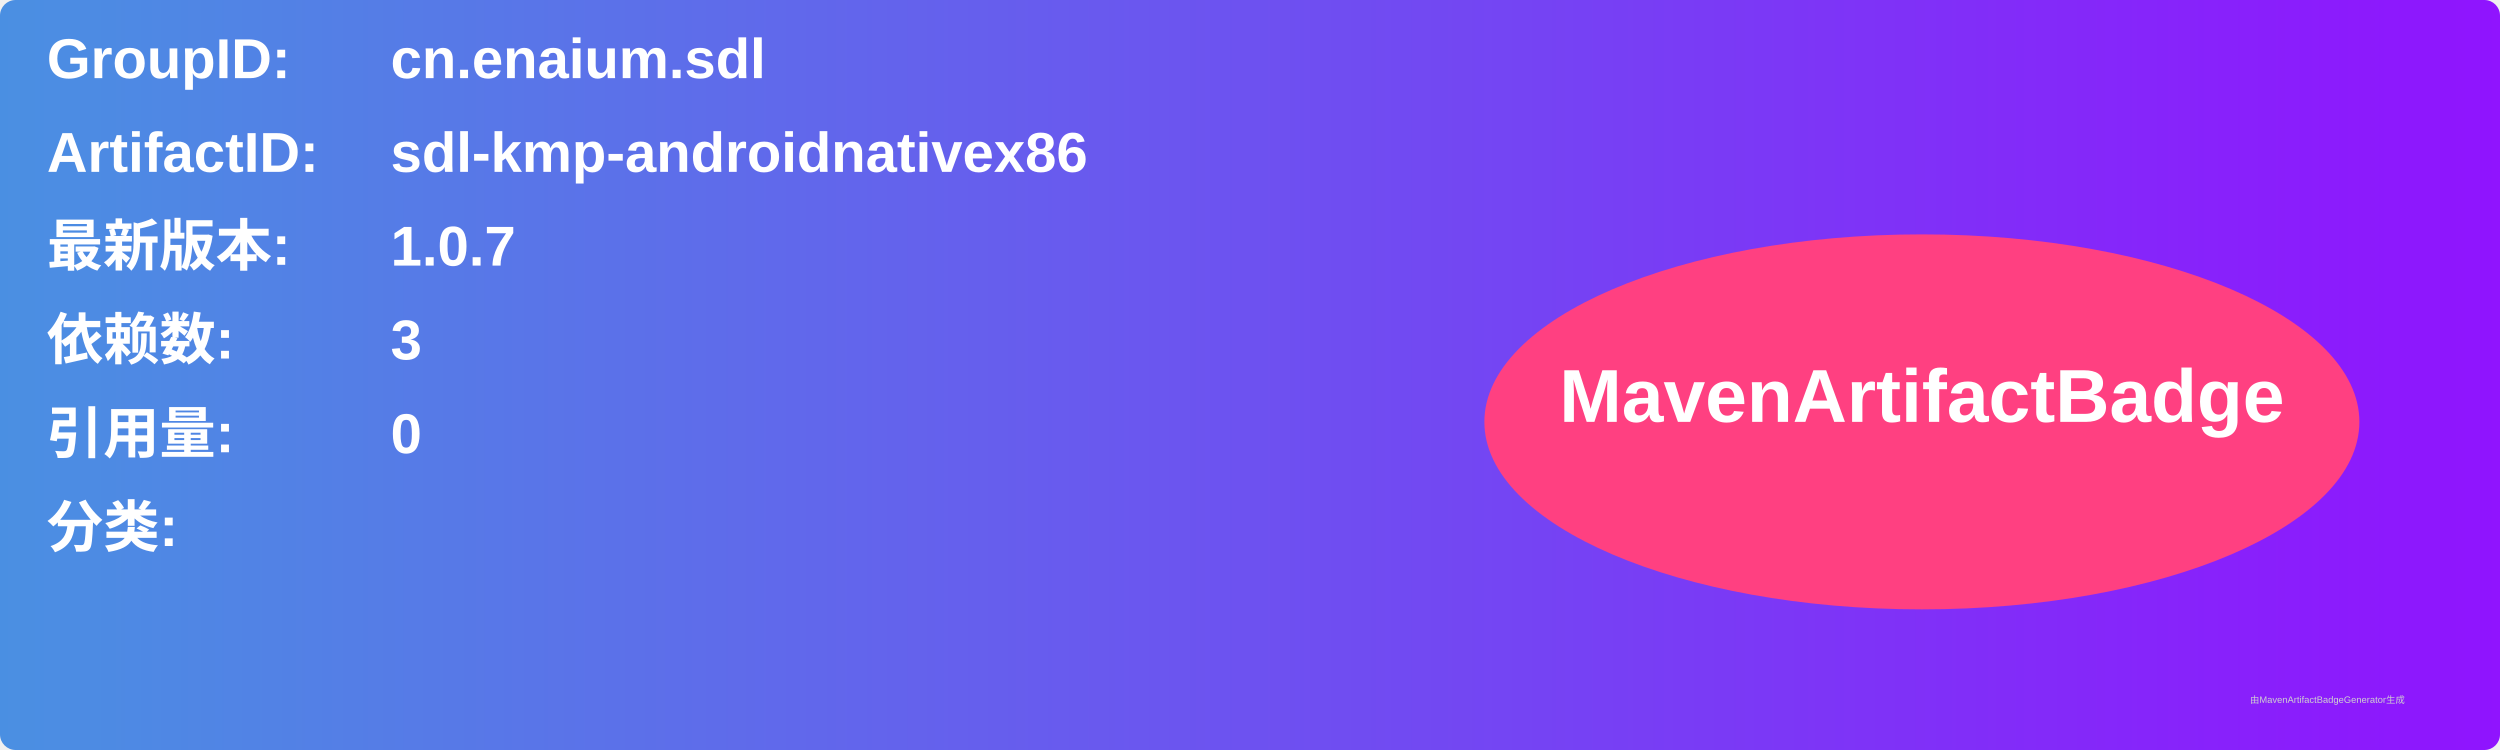
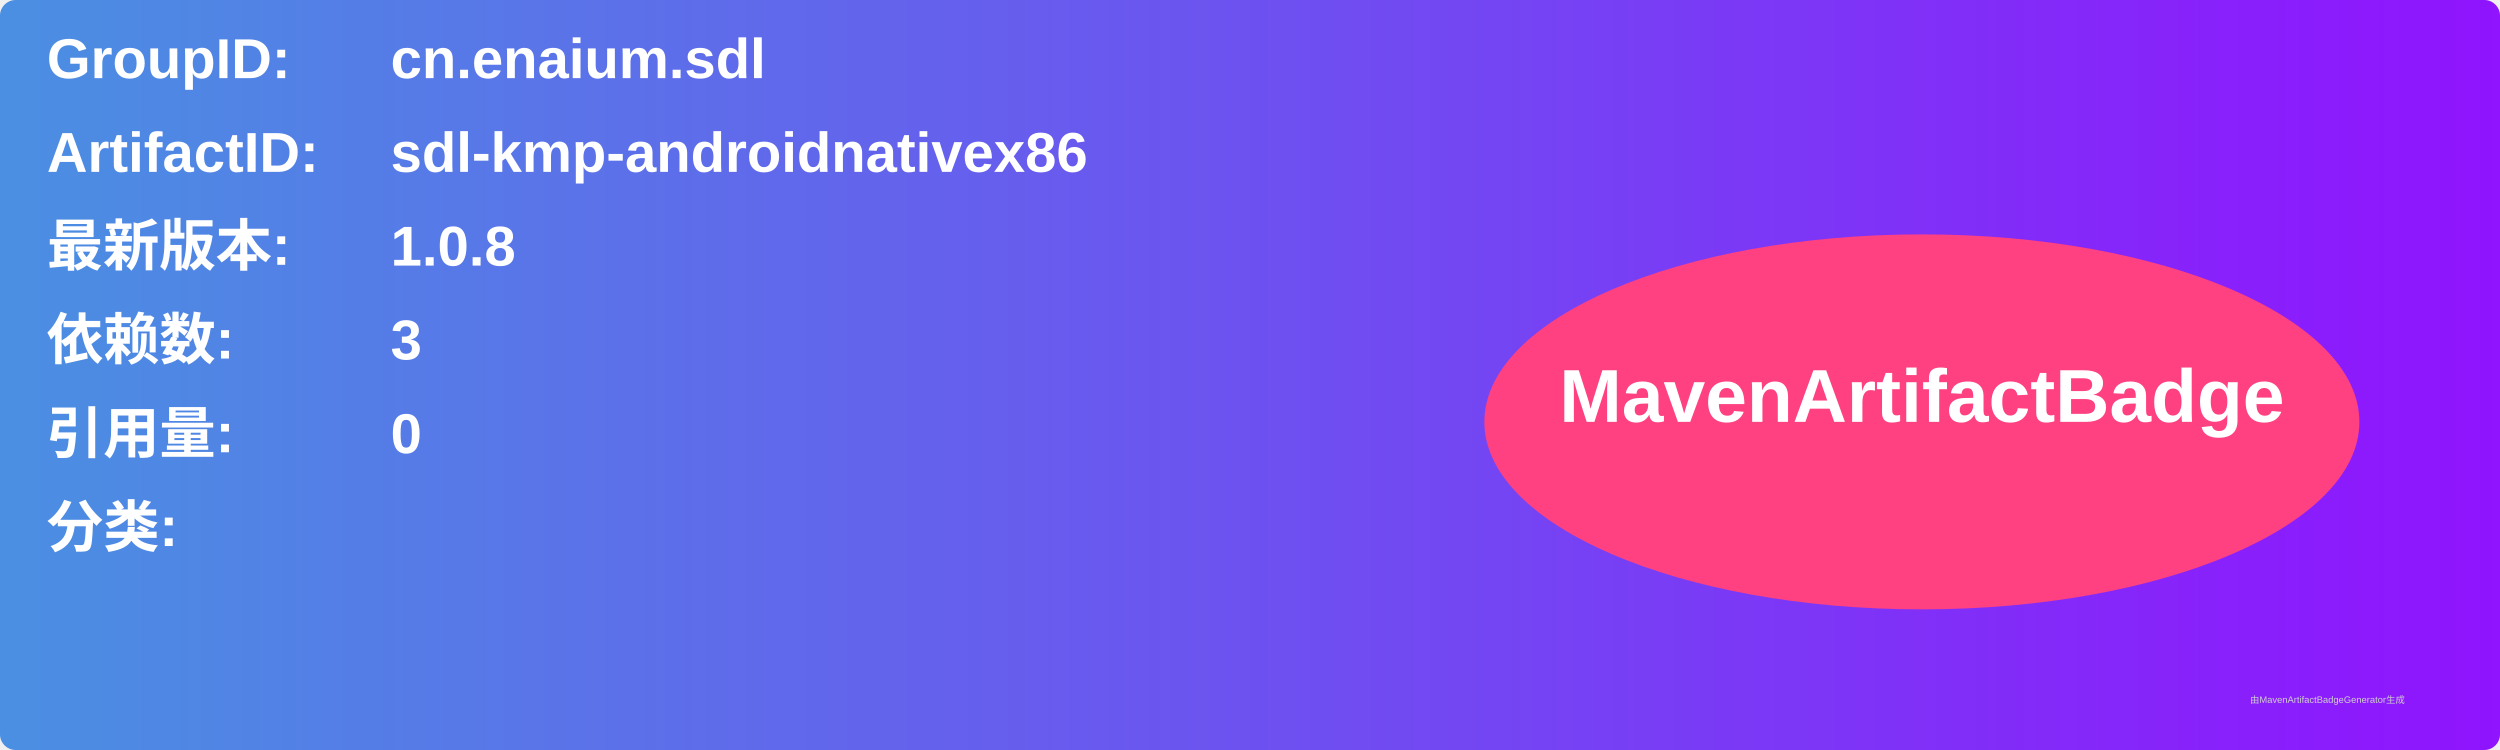
<svg xmlns="http://www.w3.org/2000/svg" width="800" height="240" viewBox="0 0 800 240">
  <linearGradient id="grad" x1="0%" y1="0%" x2="100%" y2="0%">
    <stop offset="0%" stop-color="#4a90e2" />
    <stop offset="100%" stop-color="#9013fe" />
  </linearGradient>
  <rect width="100%" height="100%" rx="5" ry="5" fill="url(#grad)" />
  <g transform="translate(15, 15)">
    <text x="0" y="10" font-family="Arial" font-size="18" fill="white" font-weight="bold" width="260">GroupID:</text>
    <text x="110" y="10" font-family="Arial" font-size="18" fill="white" font-weight="bold" width="460">cn.enaium.sdl</text>
    <text x="0" y="40" font-family="Arial" font-size="18" fill="white" font-weight="bold" width="260">ArtifactID:</text>
    <text x="110" y="40" font-family="Arial" font-size="18" fill="white" font-weight="bold" width="460">sdl-kmp-androidnativex86</text>
    <text x="0" y="70" font-family="Arial" font-size="18" fill="white" font-weight="bold">最新版本:</text>
    <text x="110" y="70" font-family="Arial" font-size="18" fill="white" font-weight="bold">
-       <tspan font-weight="bold">1.0.7</tspan>
+       <tspan font-weight="bold">1.0.8</tspan>
    </text>
    <text x="0" y="100" font-family="Arial" font-size="18" fill="white" font-weight="bold">依赖数: </text>
    <text x="110" y="100" font-family="Arial" font-size="18" fill="white">
      <tspan font-weight="bold">3</tspan>
    </text>
    <text x="0" y="130" font-family="Arial" font-size="18" fill="white" font-weight="bold">引用量: </text>
    <text x="110" y="130" font-family="Arial" font-size="18" fill="white">
      <tspan font-weight="bold">0</tspan>
    </text>
    <text x="0" y="160" font-family="Arial" font-size="18" fill="white" font-weight="bold">分类:</text>
    <text x="10" y="190" font-family="Arial" font-size="10" fill="white">
      <tspan font-weight="bold" />
    </text>
    <ellipse cx="600" cy="120" rx="140" ry="60" fill="#ff4081" />
    <text x="600" y="120" text-anchor="middle" font-family="Arial" font-size="24" fill="white" font-weight="bold">MavenArtifactBadge</text>
  </g>
  <text x="720" y="225" font-family="Arial" font-size="3" fill="#d0d0d0">由MavenArtifactBadgeGenerator生成</text>
</svg>
